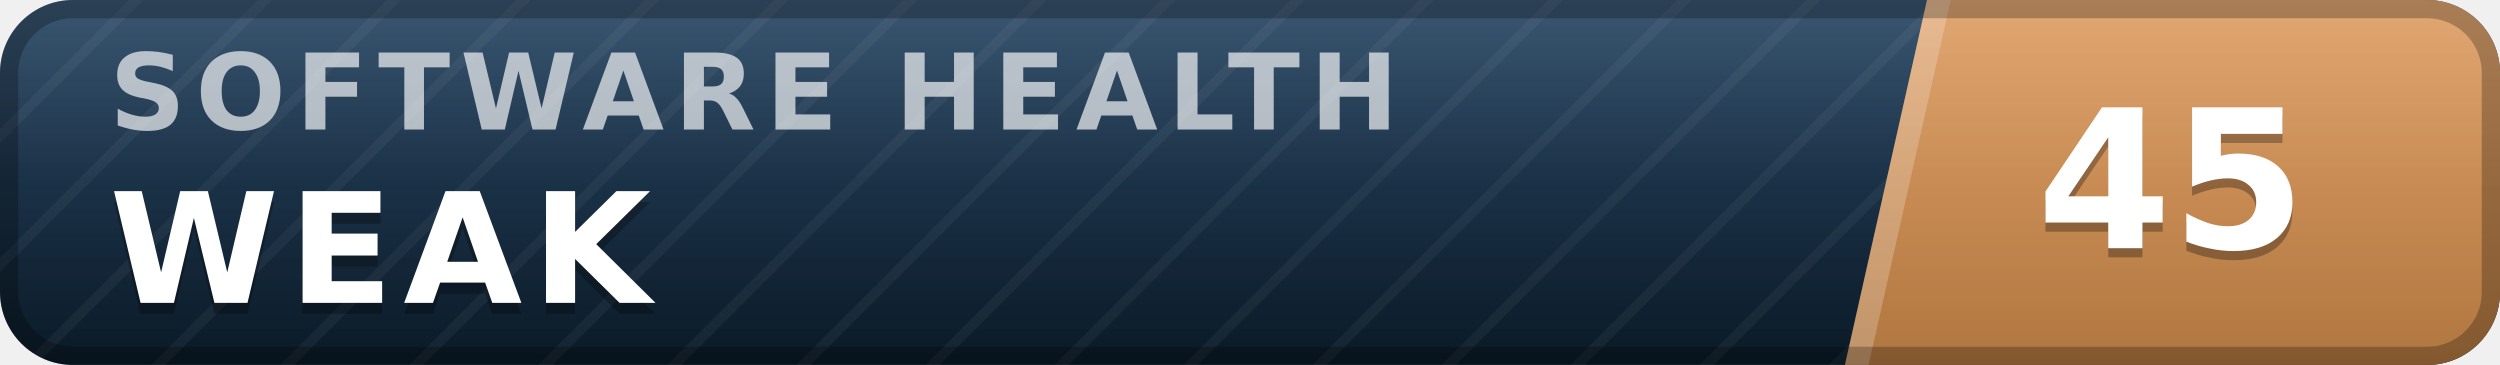
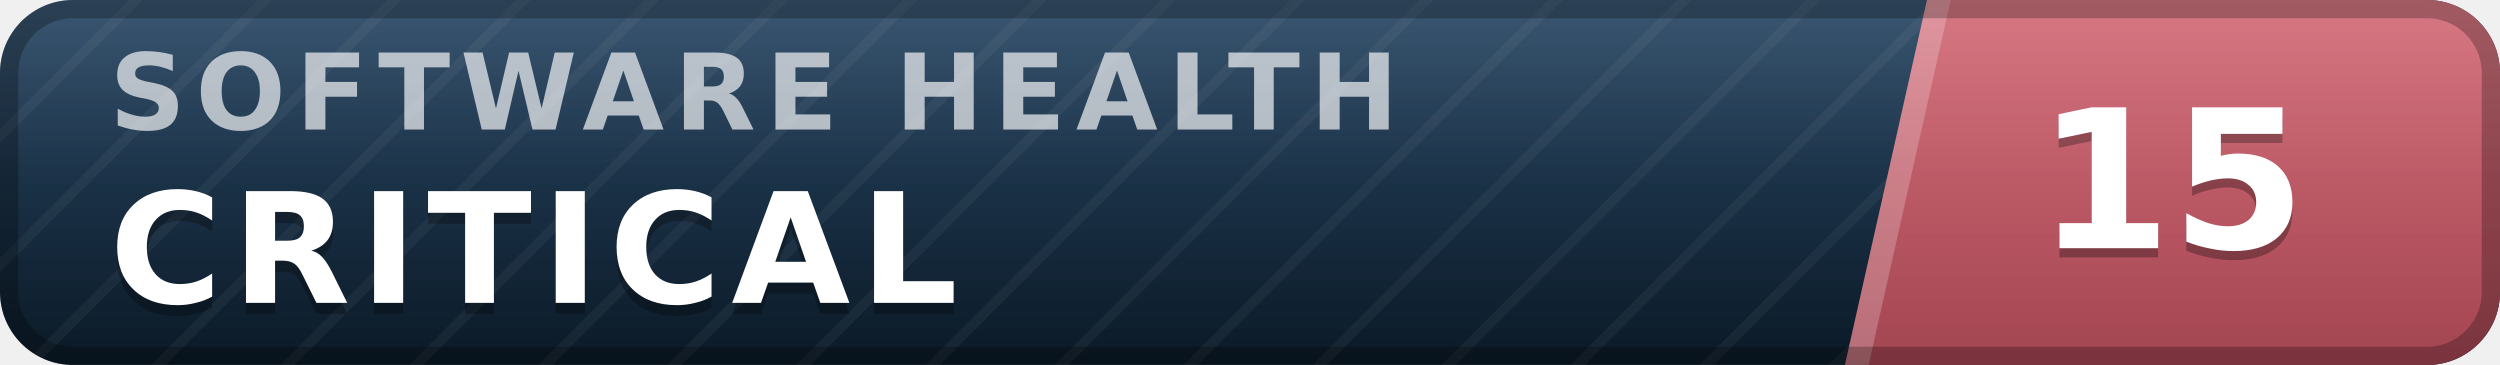
- <svg xmlns="http://www.w3.org/2000/svg" width="137" height="20" viewBox="0 0 137 20" role="img" aria-label="inspect.software software health index 45 of 100, weak" font-family="Verdana,DejaVu Sans,Geneva,sans-serif">
+ <svg xmlns="http://www.w3.org/2000/svg" width="137" height="20" viewBox="0 0 137 20" role="img" aria-label="inspect.software software health index 15 of 100, critical" font-family="Verdana,DejaVu Sans,Geneva,sans-serif">
  <defs>
    <linearGradient id="plate" x1="0" y1="0" x2="0" y2="1">
      <stop offset="0" stop-color="#1d3d5c" />
      <stop offset="1" stop-color="#0a1926" />
    </linearGradient>
    <linearGradient id="endplate" x1="0" y1="0" x2="0" y2="1">
-       <stop offset="0" stop-color="#dd9a5e" />
-       <stop offset="1" stop-color="#b0763f" />
+       <stop offset="0" stop-color="#d16471" />
+       <stop offset="1" stop-color="#a34551" />
    </linearGradient>
    <linearGradient id="gloss" x1="0" y1="0" x2="0" y2="1">
      <stop offset="0" stop-color="#fff" stop-opacity=".13" />
      <stop offset=".5" stop-color="#fff" stop-opacity=".03" />
      <stop offset="1" stop-color="#fff" stop-opacity="0" />
    </linearGradient>
    <pattern id="guilloche" width="5" height="5" patternUnits="userSpaceOnUse" patternTransform="rotate(45)">
      <line x1="0" y1="0" x2="0" y2="5" stroke="#fff" stroke-opacity=".045" stroke-width="1.1" />
    </pattern>
    <clipPath id="rounded">
      <rect width="137" height="20" rx="4" />
    </clipPath>
  </defs>
  <g clip-path="url(#rounded)">
    <rect width="137" height="20" fill="url(#plate)" />
    <rect width="137" height="20" fill="url(#guilloche)" />
    <polygon points="105.6,0 137,0 137,20 101.1,20" fill="url(#endplate)" />
    <polygon points="105.6,0 106.9,0 102.4,20 101.1,20" fill="#fff" fill-opacity=".22" />
    <text x="6.0" y="7.1" font-size="5.8" letter-spacing="0.55" fill="#fff" fill-opacity=".66" font-weight="bold" textLength="76.3" lengthAdjust="spacing">SOFTWARE HEALTH</text>
-     <text x="6.0" y="17.2" font-size="8.4" fill="#000" fill-opacity=".3" font-weight="bold" letter-spacing="0.55" textLength="30.3" lengthAdjust="spacing">WEAK</text>
-     <text x="6.0" y="16.6" font-size="8.4" fill="#fff" font-weight="bold" letter-spacing="0.55" textLength="30.3" lengthAdjust="spacing">WEAK</text>
-     <text x="119.0" y="14.1" font-size="10.6" fill="#000" fill-opacity=".3" font-weight="bold" text-anchor="middle">45</text>
-     <text x="119.0" y="13.6" font-size="10.6" fill="#fff" font-weight="bold" text-anchor="middle">45</text>
+     <text x="6.0" y="17.2" font-size="8.4" fill="#000" fill-opacity=".3" font-weight="bold" letter-spacing="0.55" textLength="50.4" lengthAdjust="spacing">CRITICAL</text>
+     <text x="6.0" y="16.6" font-size="8.4" fill="#fff" font-weight="bold" letter-spacing="0.55" textLength="50.4" lengthAdjust="spacing">CRITICAL</text>
+     <text x="119.0" y="14.1" font-size="10.6" fill="#000" fill-opacity=".3" font-weight="bold" text-anchor="middle">15</text>
+     <text x="119.0" y="13.6" font-size="10.6" fill="#fff" font-weight="bold" text-anchor="middle">15</text>
    <rect width="137" height="20" fill="url(#gloss)" />
  </g>
  <rect x=".5" y=".5" width="136" height="19" rx="3.5" fill="none" stroke="#000" stroke-opacity=".25" />
</svg>
